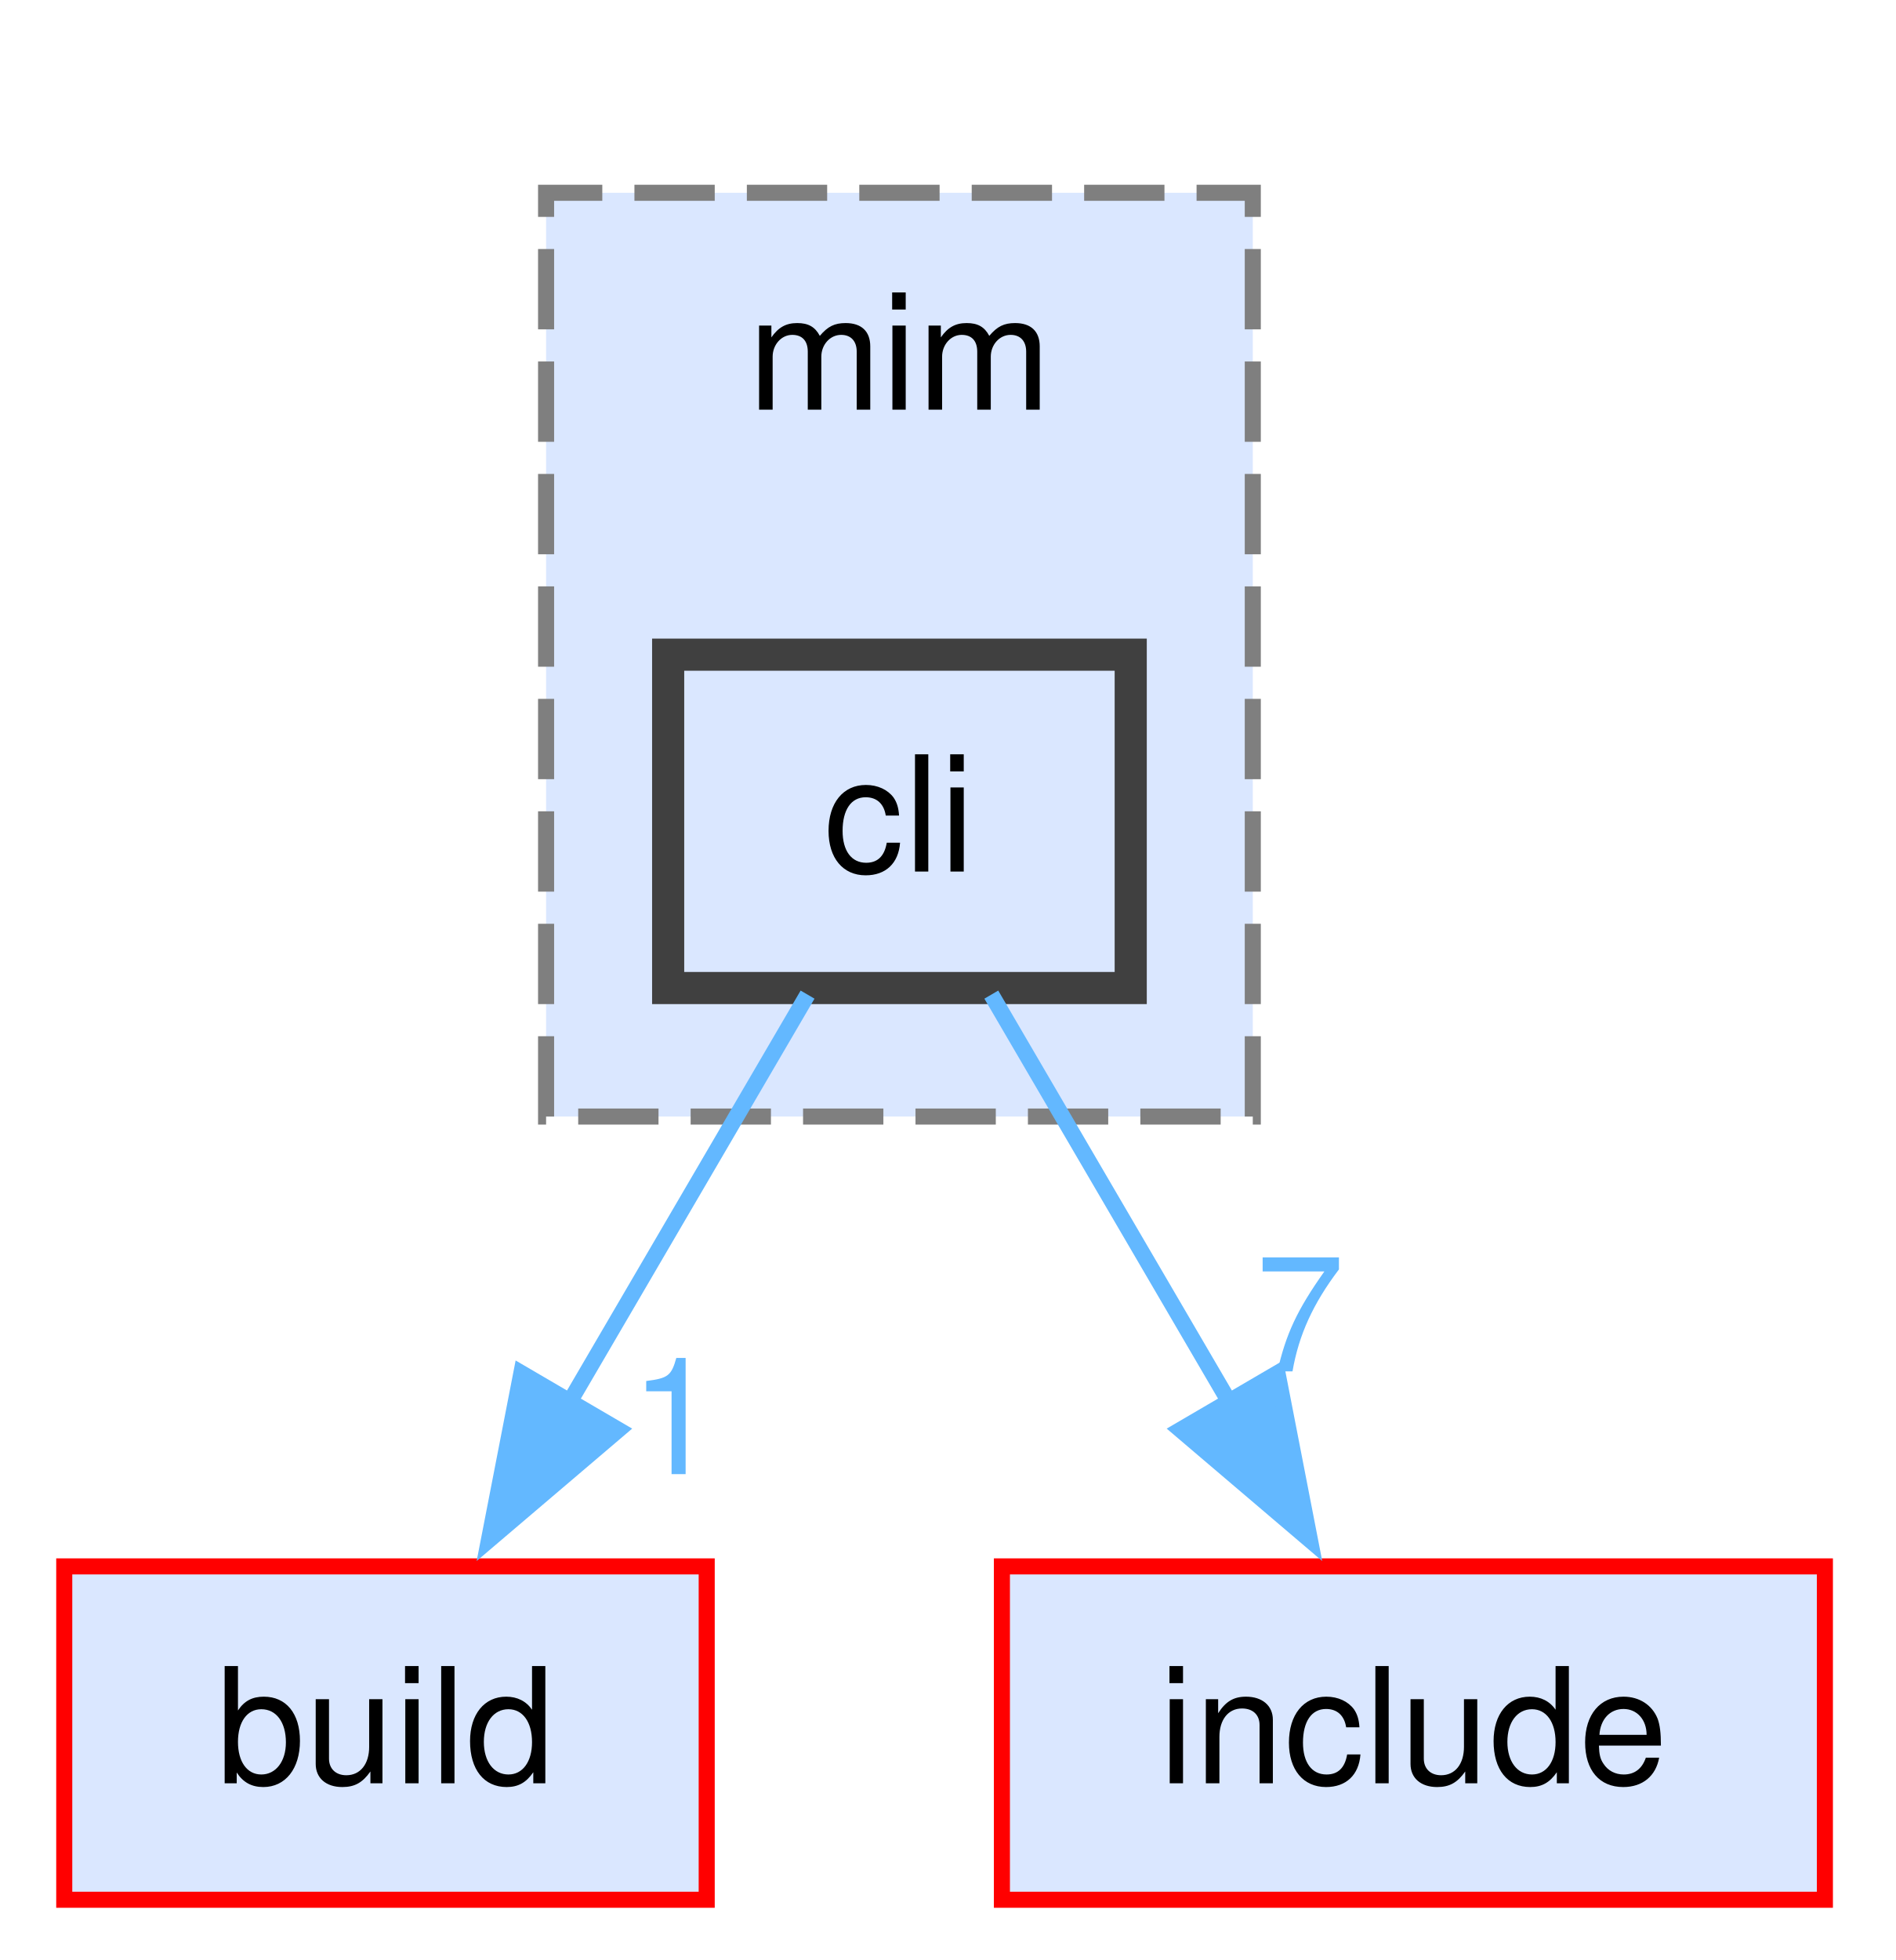
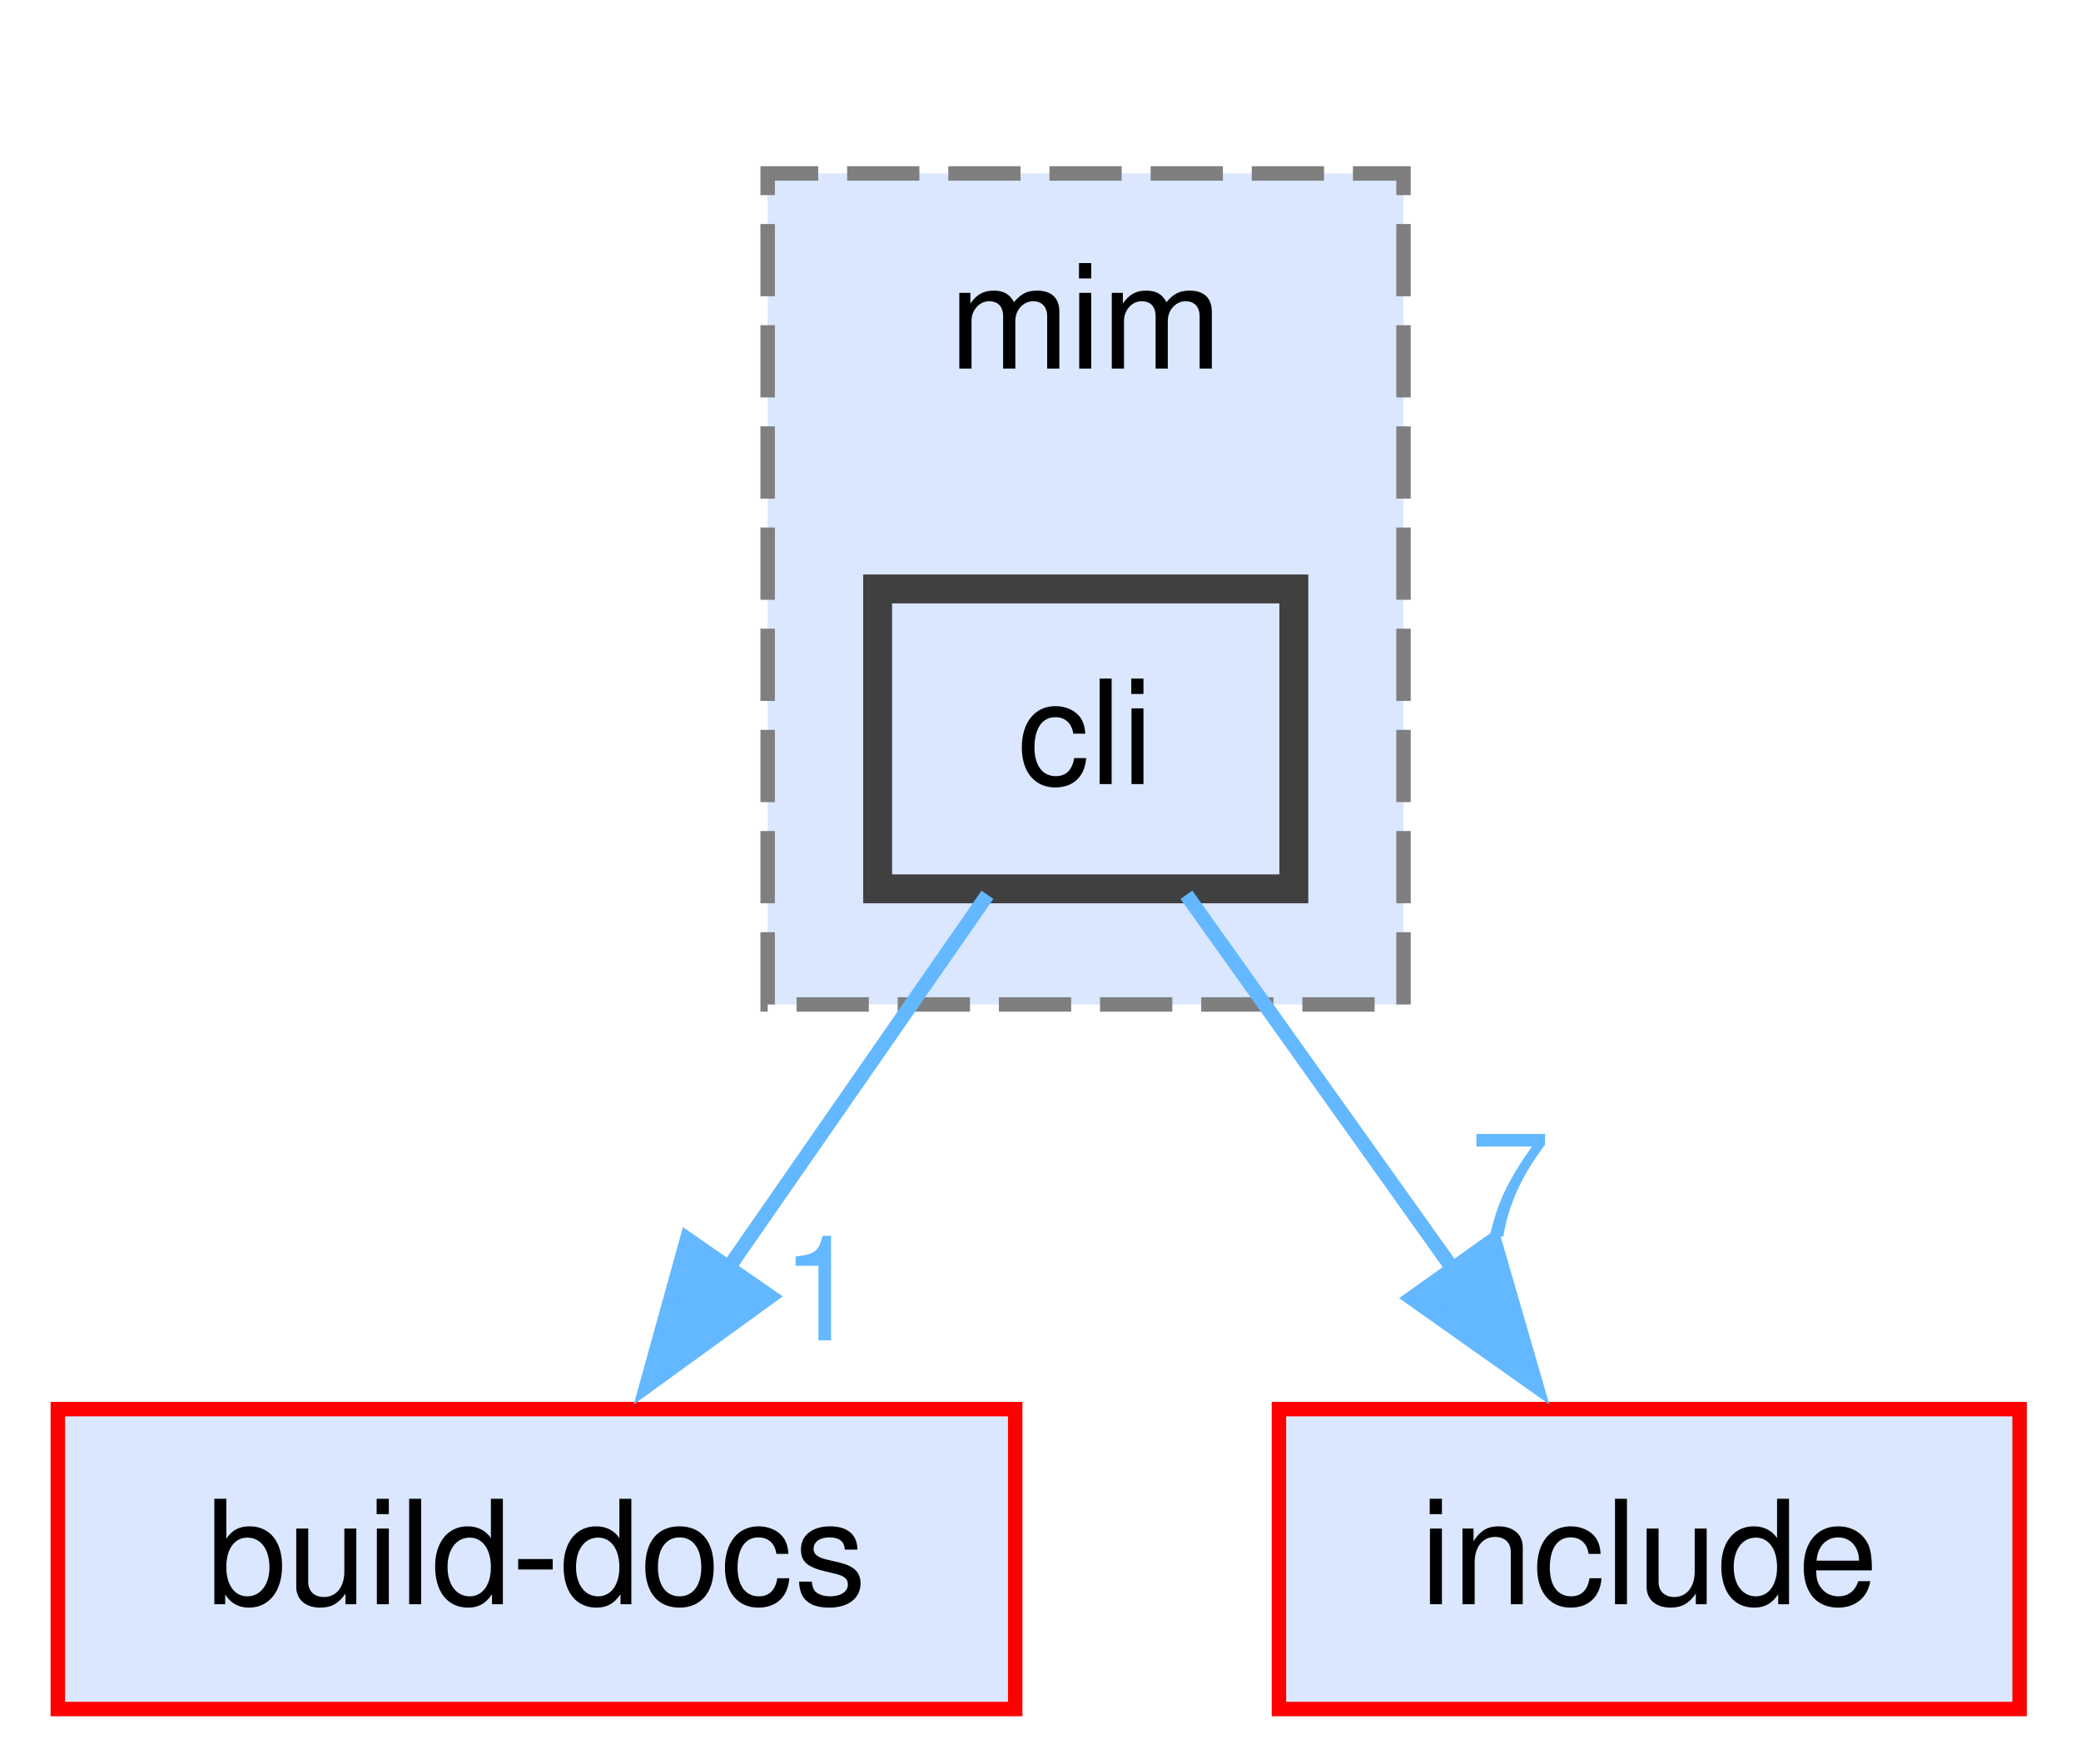
- <svg xmlns="http://www.w3.org/2000/svg" xmlns:xlink="http://www.w3.org/1999/xlink" width="118pt" height="122pt" viewBox="0.00 0.00 118.00 122.00">
+ <svg xmlns="http://www.w3.org/2000/svg" xmlns:xlink="http://www.w3.org/1999/xlink" width="144pt" height="122pt" viewBox="0.00 0.00 144.00 122.00">
  <g id="page0,1_graph0" class="graph" transform="scale(1 1) rotate(0) translate(4 118.25)">
    <g id="clust1" class="cluster">
      <g id="a_clust1">
        <a xlink:href="dir_3f6d0e947440f9d0b42426d30577ffdc.html" target="_top" xlink:title="mim">
-           <polygon fill="#dae7ff" stroke="#7f7f7f" stroke-dasharray="5,2" points="30,-48.75 30,-106.25 74,-106.25 74,-48.75 30,-48.75" />
-           <text xml:space="preserve" text-anchor="middle" x="52" y="-92.75" font-family="Helvetica,sans-Serif" font-size="10.00">mim</text>
+           <polygon fill="#dae7ff" stroke="#7f7f7f" stroke-dasharray="5,2" points="49.12,-48.75 49.12,-106.25 93.12,-106.25 93.12,-48.75 49.12,-48.75" />
+           <text xml:space="preserve" text-anchor="middle" x="71.12" y="-92.75" font-family="Helvetica,sans-Serif" font-size="10.00">mim</text>
        </a>
      </g>
    </g>
    <g id="node1" class="node">
      <g id="a_node1">
        <a xlink:href="dir_78d50f5e9392a83b0326955836e457eb.html" target="_top" xlink:title="cli">
-           <polygon fill="#dae7ff" stroke="#404040" stroke-width="2" points="66.4,-77.5 37.6,-77.5 37.6,-56.75 66.4,-56.75 66.4,-77.5" />
-           <text xml:space="preserve" text-anchor="middle" x="52" y="-64" font-family="Helvetica,sans-Serif" font-size="10.00">cli</text>
+           <polygon fill="#dae7ff" stroke="#404040" stroke-width="2" points="85.53,-77.5 56.73,-77.5 56.73,-56.75 85.53,-56.75 85.53,-77.5" />
+           <text xml:space="preserve" text-anchor="middle" x="71.12" y="-64" font-family="Helvetica,sans-Serif" font-size="10.00">cli</text>
        </a>
      </g>
    </g>
    <g id="node2" class="node">
      <g id="a_node2">
-         <a xlink:href="dir_4fef79e7177ba769987a8da36c892c5f.html" target="_top" xlink:title="build">
-           <polygon fill="#dae7ff" stroke="red" points="40,-20.75 0,-20.75 0,0 40,0 40,-20.75" />
-           <text xml:space="preserve" text-anchor="middle" x="20" y="-7.25" font-family="Helvetica,sans-Serif" font-size="10.00">build</text>
+         <a xlink:href="dir_8c6d2b7fb0f1009468191a56b06a1387.html" target="_top" xlink:title="build-docs">
+           <polygon fill="#dae7ff" stroke="red" points="66.25,-20.75 0,-20.75 0,0 66.25,0 66.25,-20.75" />
+           <text xml:space="preserve" text-anchor="middle" x="33.12" y="-7.25" font-family="Helvetica,sans-Serif" font-size="10.00">build-docs</text>
        </a>
      </g>
    </g>
    <g id="edge1" class="edge">
      <g id="a_edge1">
        <a xlink:href="dir_000017_000016.html" target="_top">
-           <path fill="none" stroke="#63b8ff" d="M46.28,-56.34C42.14,-49.25 36.4,-39.44 31.35,-30.79" />
-           <polygon fill="#63b8ff" stroke="#63b8ff" points="34.5,-29.25 26.44,-22.39 28.46,-32.78 34.5,-29.25" />
+           <path fill="none" stroke="#63b8ff" d="M64.33,-56.34C59.36,-49.17 52.46,-39.23 46.4,-30.51" />
+           <polygon fill="#63b8ff" stroke="#63b8ff" points="49.3,-28.54 40.72,-22.32 43.55,-32.53 49.3,-28.54" />
        </a>
      </g>
      <g id="a_edge1-headlabel">
        <a xlink:href="dir_000017_000016.html" target="_top" xlink:title="1">
-           <text xml:space="preserve" text-anchor="middle" x="38" y="-26.49" font-family="Helvetica,sans-Serif" font-size="10.00" fill="#63b8ff">1</text>
+           <text xml:space="preserve" text-anchor="middle" x="52.82" y="-25.51" font-family="Helvetica,sans-Serif" font-size="10.00" fill="#63b8ff">1</text>
        </a>
      </g>
    </g>
    <g id="node3" class="node">
      <g id="a_node3">
        <a xlink:href="dir_d44c64559bbebec7f509842c48db8b23.html" target="_top" xlink:title="include">
-           <polygon fill="#dae7ff" stroke="red" points="109.62,-20.75 58.38,-20.75 58.38,0 109.62,0 109.62,-20.75" />
-           <text xml:space="preserve" text-anchor="middle" x="84" y="-7.25" font-family="Helvetica,sans-Serif" font-size="10.00">include</text>
+           <polygon fill="#dae7ff" stroke="red" points="135.75,-20.75 84.5,-20.75 84.5,0 135.75,0 135.75,-20.75" />
+           <text xml:space="preserve" text-anchor="middle" x="110.12" y="-7.25" font-family="Helvetica,sans-Serif" font-size="10.00">include</text>
        </a>
      </g>
    </g>
    <g id="edge2" class="edge">
      <g id="a_edge2">
        <a xlink:href="dir_000017_000040.html" target="_top">
-           <path fill="none" stroke="#63b8ff" d="M57.72,-56.34C61.86,-49.25 67.6,-39.44 72.65,-30.79" />
-           <polygon fill="#63b8ff" stroke="#63b8ff" points="75.54,-32.78 77.56,-22.39 69.5,-29.25 75.54,-32.78" />
+           <path fill="none" stroke="#63b8ff" d="M78.1,-56.34C83.26,-49.1 90.44,-39.01 96.7,-30.22" />
+           <polygon fill="#63b8ff" stroke="#63b8ff" points="99.38,-32.49 102.33,-22.31 93.68,-28.43 99.38,-32.49" />
        </a>
      </g>
      <g id="a_edge2-headlabel">
        <a xlink:href="dir_000017_000040.html" target="_top" xlink:title="7">
-           <text xml:space="preserve" text-anchor="middle" x="76.94" y="-32.89" font-family="Helvetica,sans-Serif" font-size="10.00" fill="#63b8ff">7</text>
+           <text xml:space="preserve" text-anchor="middle" x="100.49" y="-32.7" font-family="Helvetica,sans-Serif" font-size="10.00" fill="#63b8ff">7</text>
        </a>
      </g>
    </g>
  </g>
</svg>
